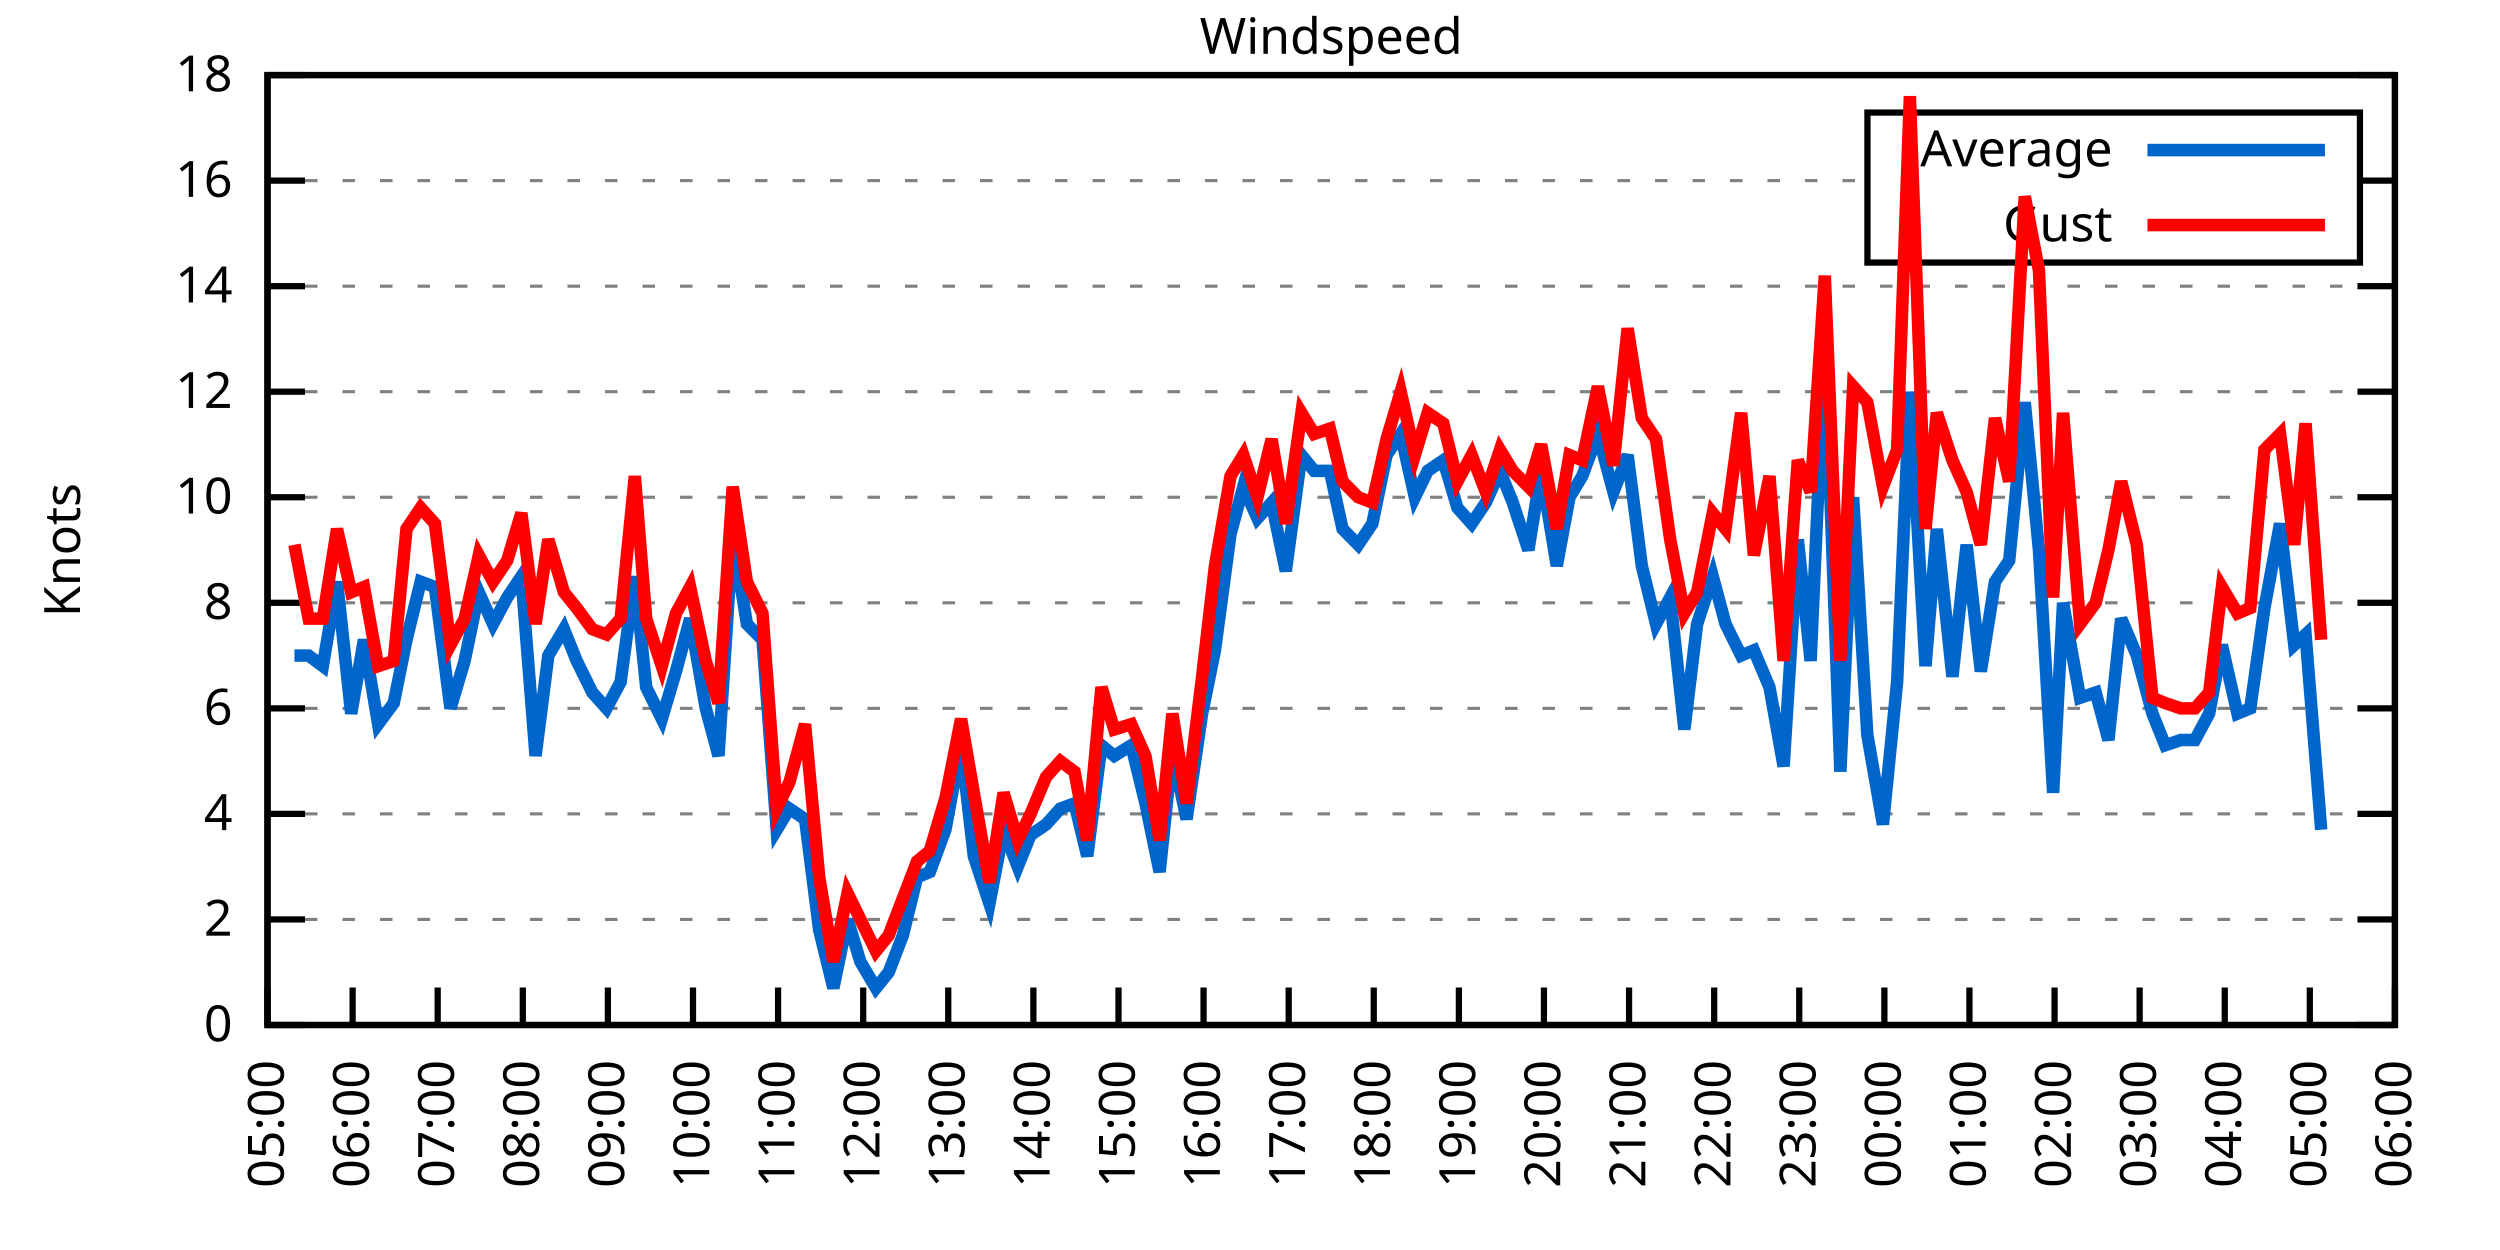
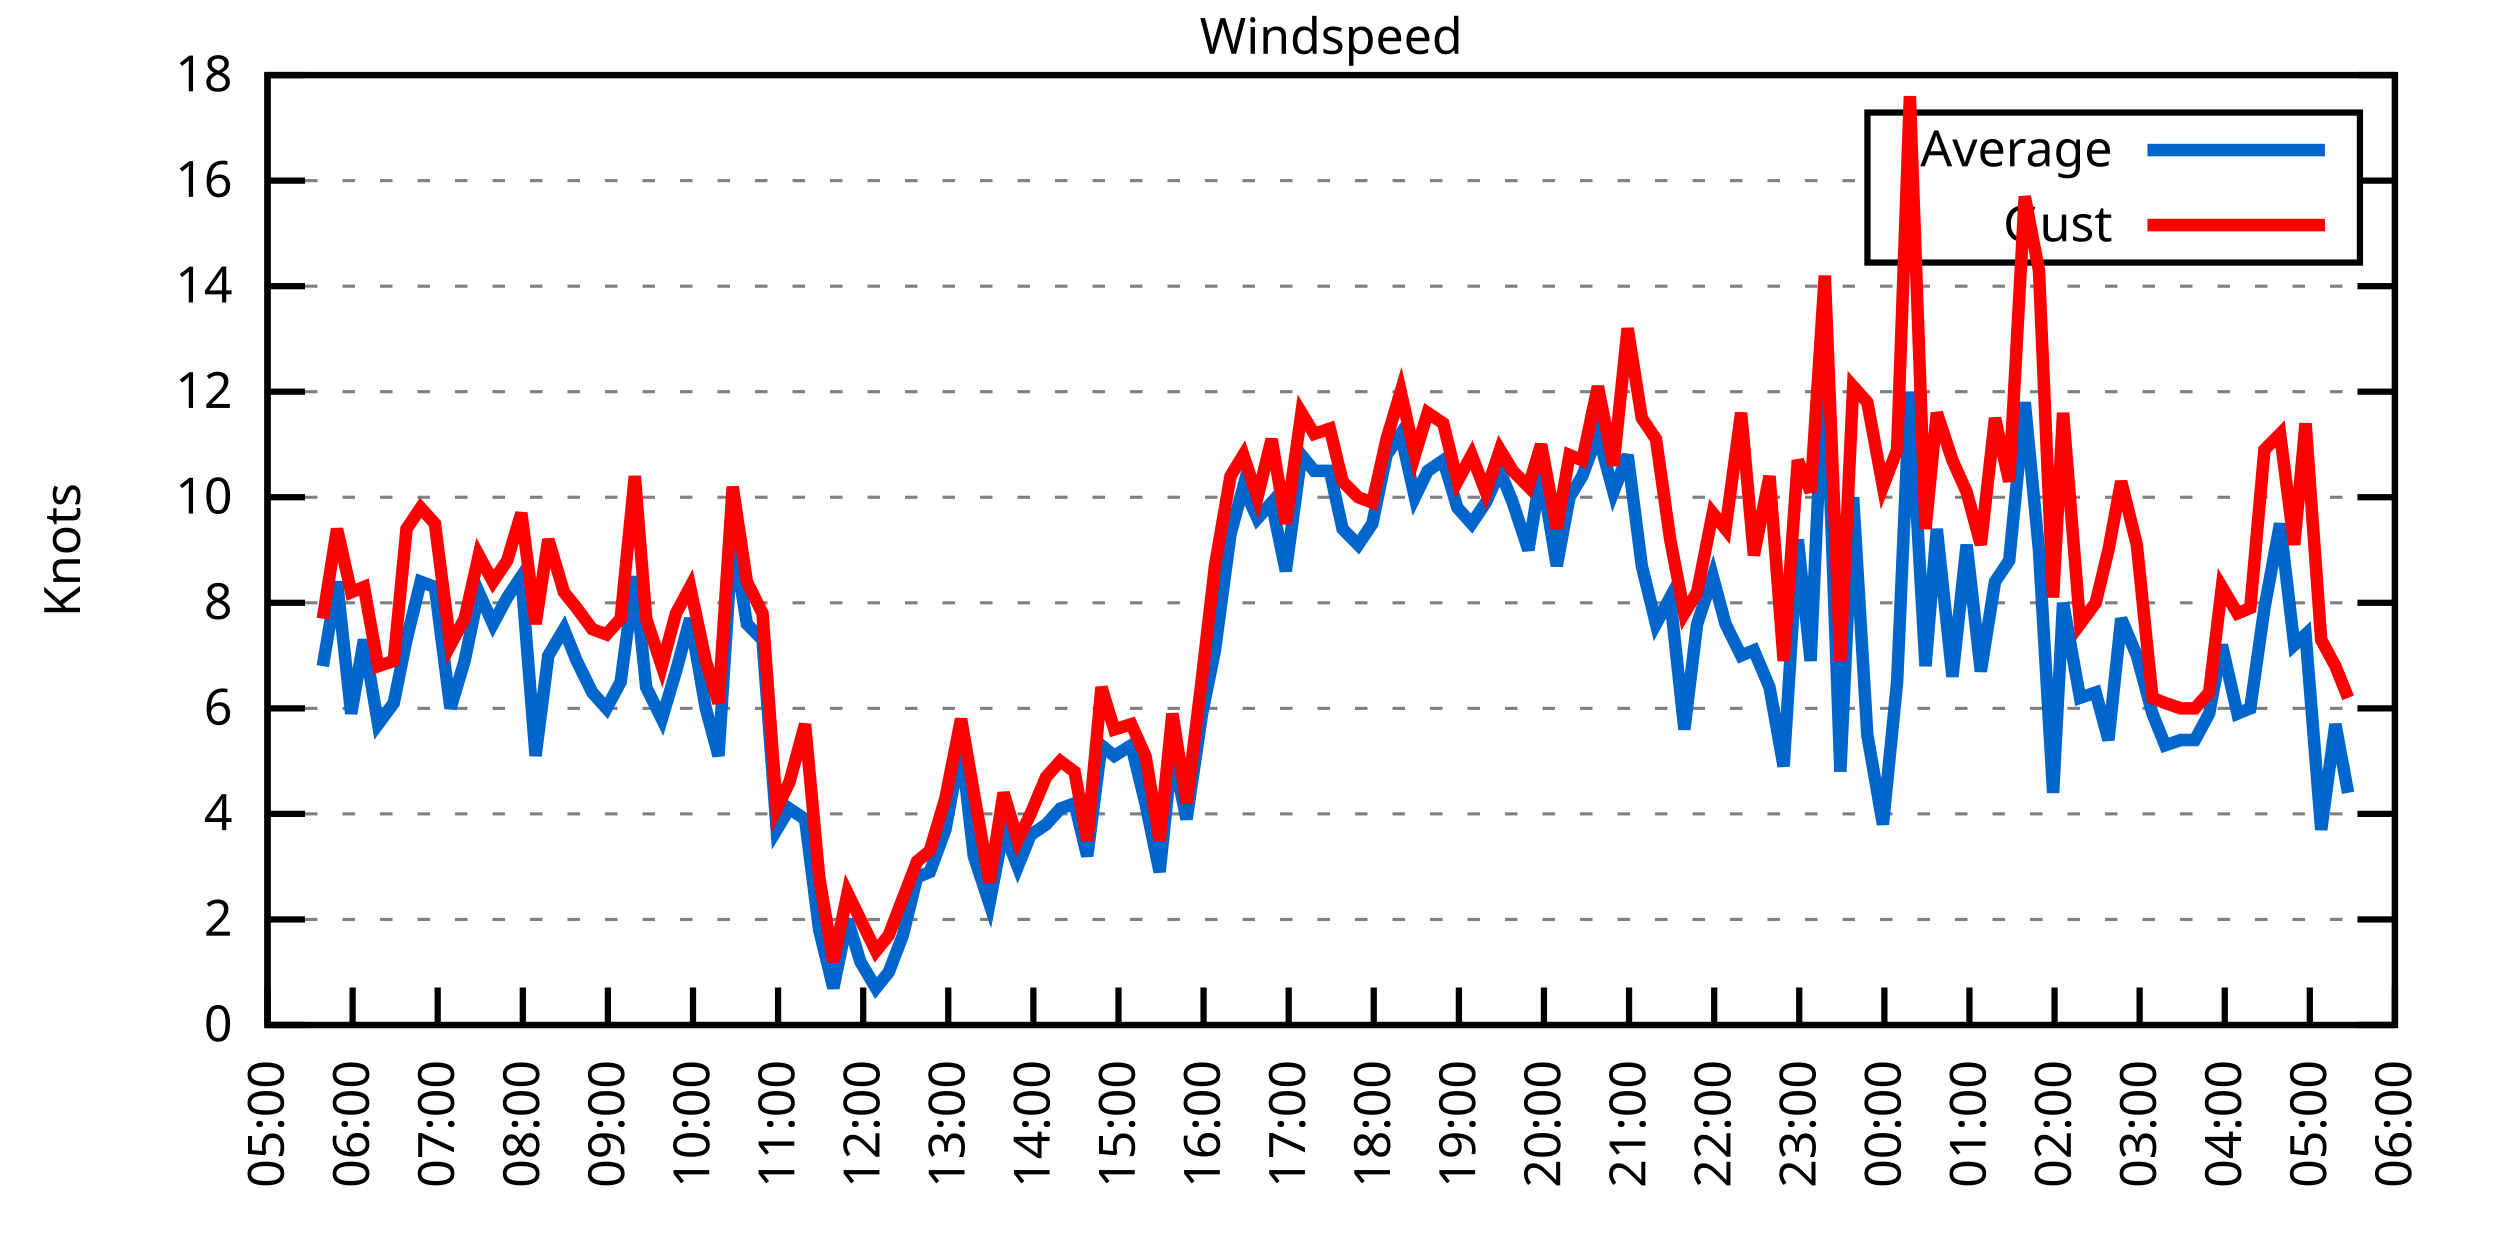
<svg xmlns="http://www.w3.org/2000/svg" xmlns:xlink="http://www.w3.org/1999/xlink" width="400" height="200" viewBox="0 0 400 200">
  <g id="gnuplot_canvas">
    <rect x="0" y="0" width="400" height="200" fill="none" />
    <defs>
      <circle id="gpDot" r="0.5" stroke-width="0.5" stroke="currentColor" />
      <path id="gpPt0" stroke-width="0.333" stroke="currentColor" d="M-1,0 h2 M0,-1 v2" />
      <path id="gpPt1" stroke-width="0.333" stroke="currentColor" d="M-1,-1 L1,1 M1,-1 L-1,1" />
      <path id="gpPt2" stroke-width="0.333" stroke="currentColor" d="M-1,0 L1,0 M0,-1 L0,1 M-1,-1 L1,1 M-1,1 L1,-1" />
      <rect id="gpPt3" stroke-width="0.333" stroke="currentColor" x="-1" y="-1" width="2" height="2" />
      <rect id="gpPt4" stroke-width="0.333" stroke="currentColor" fill="currentColor" x="-1" y="-1" width="2" height="2" />
      <circle id="gpPt5" stroke-width="0.333" stroke="currentColor" cx="0" cy="0" r="1" />
      <use xlink:href="#gpPt5" id="gpPt6" fill="currentColor" stroke="none" />
      <path id="gpPt7" stroke-width="0.333" stroke="currentColor" d="M0,-1.33 L-1.33,0.67 L1.33,0.67 z" />
      <use xlink:href="#gpPt7" id="gpPt8" fill="currentColor" stroke="none" />
      <use xlink:href="#gpPt7" id="gpPt9" stroke="currentColor" transform="rotate(180)" />
      <use xlink:href="#gpPt9" id="gpPt10" fill="currentColor" stroke="none" />
      <use xlink:href="#gpPt3" id="gpPt11" stroke="currentColor" transform="rotate(45)" />
      <use xlink:href="#gpPt11" id="gpPt12" fill="currentColor" stroke="none" />
      <path id="gpPt13" stroke-width="0.333" stroke="currentColor" d="M0,1.330 L1.265,0.411 L0.782,-1.067 L-0.782,-1.076 L-1.265,0.411 z" />
      <use xlink:href="#gpPt13" id="gpPt14" fill="currentColor" stroke="none" />
      <filter id="textbox" filterUnits="objectBoundingBox" x="0" y="0" height="1" width="1">
        <feFlood flood-color="white" flood-opacity="1" result="bgnd" />
        <feComposite in="SourceGraphic" in2="bgnd" operator="atop" />
      </filter>
      <filter id="greybox" filterUnits="objectBoundingBox" x="0" y="0" height="1" width="1">
        <feFlood flood-color="lightgrey" flood-opacity="1" result="grey" />
        <feComposite in="SourceGraphic" in2="grey" operator="atop" />
      </filter>
    </defs>
    <g fill="none" color="white" stroke="currentColor" stroke-width="1.00" stroke-linecap="butt" stroke-linejoin="miter">
</g>
    <g fill="none" color="black" stroke="currentColor" stroke-width="1.00" stroke-linecap="butt" stroke-linejoin="miter">
      <g stroke="none" shape-rendering="crispEdges">
        <polygon fill="rgb(255, 255, 255)" points="42.80,164.00 383.18,164.00 383.18,12.02 42.80,12.02 " />
      </g>
    </g>
    <g fill="none" color="black" stroke="currentColor" stroke-width="1.00" stroke-linecap="butt" stroke-linejoin="miter">
</g>
    <g fill="none" color="black" stroke="black" stroke-width="0.50" stroke-linecap="butt" stroke-linejoin="miter">
</g>
    <g fill="none" color="gray" stroke="currentColor" stroke-width="0.50" stroke-linecap="butt" stroke-linejoin="miter">
      <path stroke="gray" stroke-dasharray="2,4" class="gridline" d="M42.80,164.00 L383.19,164.00  " />
    </g>
    <g fill="none" color="gray" stroke="gray" stroke-width="1.00" stroke-linecap="butt" stroke-linejoin="miter">
</g>
    <g fill="none" color="black" stroke="currentColor" stroke-width="1.00" stroke-linecap="butt" stroke-linejoin="miter">
      <path stroke="black" d="M42.80,164.00 L48.80,164.00 M383.19,164.00 L377.19,164.00  " />
      <g transform="translate(37.20,166.60)" stroke="none" fill="black" font-family="Sans" font-size="8.00" text-anchor="end">
        <text>
          <tspan font-family="Sans"> 0</tspan>
        </text>
      </g>
    </g>
    <g fill="none" color="black" stroke="currentColor" stroke-width="1.00" stroke-linecap="butt" stroke-linejoin="miter">
</g>
    <g fill="none" color="black" stroke="black" stroke-width="0.50" stroke-linecap="butt" stroke-linejoin="miter">
</g>
    <g fill="none" color="gray" stroke="currentColor" stroke-width="0.50" stroke-linecap="butt" stroke-linejoin="miter">
      <path stroke="gray" stroke-dasharray="2,4" class="gridline" d="M42.80,147.11 L383.19,147.11  " />
    </g>
    <g fill="none" color="gray" stroke="gray" stroke-width="1.00" stroke-linecap="butt" stroke-linejoin="miter">
</g>
    <g fill="none" color="black" stroke="currentColor" stroke-width="1.00" stroke-linecap="butt" stroke-linejoin="miter">
      <path stroke="black" d="M42.80,147.11 L48.80,147.11 M383.19,147.11 L377.19,147.11  " />
      <g transform="translate(37.20,149.71)" stroke="none" fill="black" font-family="Sans" font-size="8.00" text-anchor="end">
        <text>
          <tspan font-family="Sans"> 2</tspan>
        </text>
      </g>
    </g>
    <g fill="none" color="black" stroke="currentColor" stroke-width="1.00" stroke-linecap="butt" stroke-linejoin="miter">
</g>
    <g fill="none" color="black" stroke="black" stroke-width="0.50" stroke-linecap="butt" stroke-linejoin="miter">
</g>
    <g fill="none" color="gray" stroke="currentColor" stroke-width="0.50" stroke-linecap="butt" stroke-linejoin="miter">
      <path stroke="gray" stroke-dasharray="2,4" class="gridline" d="M42.80,130.22 L383.19,130.22  " />
    </g>
    <g fill="none" color="gray" stroke="gray" stroke-width="1.00" stroke-linecap="butt" stroke-linejoin="miter">
</g>
    <g fill="none" color="black" stroke="currentColor" stroke-width="1.00" stroke-linecap="butt" stroke-linejoin="miter">
      <path stroke="black" d="M42.80,130.22 L48.80,130.22 M383.19,130.22 L377.19,130.22  " />
      <g transform="translate(37.20,132.82)" stroke="none" fill="black" font-family="Sans" font-size="8.00" text-anchor="end">
        <text>
          <tspan font-family="Sans"> 4</tspan>
        </text>
      </g>
    </g>
    <g fill="none" color="black" stroke="currentColor" stroke-width="1.00" stroke-linecap="butt" stroke-linejoin="miter">
</g>
    <g fill="none" color="black" stroke="black" stroke-width="0.50" stroke-linecap="butt" stroke-linejoin="miter">
</g>
    <g fill="none" color="gray" stroke="currentColor" stroke-width="0.50" stroke-linecap="butt" stroke-linejoin="miter">
      <path stroke="gray" stroke-dasharray="2,4" class="gridline" d="M42.80,113.34 L383.19,113.34  " />
    </g>
    <g fill="none" color="gray" stroke="gray" stroke-width="1.00" stroke-linecap="butt" stroke-linejoin="miter">
</g>
    <g fill="none" color="black" stroke="currentColor" stroke-width="1.00" stroke-linecap="butt" stroke-linejoin="miter">
      <path stroke="black" d="M42.80,113.34 L48.80,113.34 M383.19,113.34 L377.19,113.34  " />
      <g transform="translate(37.20,115.94)" stroke="none" fill="black" font-family="Sans" font-size="8.00" text-anchor="end">
        <text>
          <tspan font-family="Sans"> 6</tspan>
        </text>
      </g>
    </g>
    <g fill="none" color="black" stroke="currentColor" stroke-width="1.00" stroke-linecap="butt" stroke-linejoin="miter">
</g>
    <g fill="none" color="black" stroke="black" stroke-width="0.50" stroke-linecap="butt" stroke-linejoin="miter">
</g>
    <g fill="none" color="gray" stroke="currentColor" stroke-width="0.50" stroke-linecap="butt" stroke-linejoin="miter">
      <path stroke="gray" stroke-dasharray="2,4" class="gridline" d="M42.80,96.45 L383.19,96.45  " />
    </g>
    <g fill="none" color="gray" stroke="gray" stroke-width="1.00" stroke-linecap="butt" stroke-linejoin="miter">
</g>
    <g fill="none" color="black" stroke="currentColor" stroke-width="1.00" stroke-linecap="butt" stroke-linejoin="miter">
      <path stroke="black" d="M42.80,96.45 L48.80,96.45 M383.19,96.45 L377.19,96.45  " />
      <g transform="translate(37.20,99.05)" stroke="none" fill="black" font-family="Sans" font-size="8.00" text-anchor="end">
        <text>
          <tspan font-family="Sans"> 8</tspan>
        </text>
      </g>
    </g>
    <g fill="none" color="black" stroke="currentColor" stroke-width="1.00" stroke-linecap="butt" stroke-linejoin="miter">
</g>
    <g fill="none" color="black" stroke="black" stroke-width="0.50" stroke-linecap="butt" stroke-linejoin="miter">
</g>
    <g fill="none" color="gray" stroke="currentColor" stroke-width="0.50" stroke-linecap="butt" stroke-linejoin="miter">
      <path stroke="gray" stroke-dasharray="2,4" class="gridline" d="M42.80,79.56 L383.19,79.56  " />
    </g>
    <g fill="none" color="gray" stroke="gray" stroke-width="1.00" stroke-linecap="butt" stroke-linejoin="miter">
</g>
    <g fill="none" color="black" stroke="currentColor" stroke-width="1.00" stroke-linecap="butt" stroke-linejoin="miter">
      <path stroke="black" d="M42.80,79.56 L48.80,79.56 M383.19,79.56 L377.19,79.56  " />
      <g transform="translate(37.20,82.16)" stroke="none" fill="black" font-family="Sans" font-size="8.00" text-anchor="end">
        <text>
          <tspan font-family="Sans"> 10</tspan>
        </text>
      </g>
    </g>
    <g fill="none" color="black" stroke="currentColor" stroke-width="1.00" stroke-linecap="butt" stroke-linejoin="miter">
</g>
    <g fill="none" color="black" stroke="black" stroke-width="0.50" stroke-linecap="butt" stroke-linejoin="miter">
</g>
    <g fill="none" color="gray" stroke="currentColor" stroke-width="0.50" stroke-linecap="butt" stroke-linejoin="miter">
      <path stroke="gray" stroke-dasharray="2,4" class="gridline" d="M42.80,62.67 L383.19,62.67  " />
    </g>
    <g fill="none" color="gray" stroke="gray" stroke-width="1.00" stroke-linecap="butt" stroke-linejoin="miter">
</g>
    <g fill="none" color="black" stroke="currentColor" stroke-width="1.00" stroke-linecap="butt" stroke-linejoin="miter">
      <path stroke="black" d="M42.80,62.67 L48.80,62.67 M383.19,62.67 L377.19,62.67  " />
      <g transform="translate(37.20,65.27)" stroke="none" fill="black" font-family="Sans" font-size="8.00" text-anchor="end">
        <text>
          <tspan font-family="Sans"> 12</tspan>
        </text>
      </g>
    </g>
    <g fill="none" color="black" stroke="currentColor" stroke-width="1.00" stroke-linecap="butt" stroke-linejoin="miter">
</g>
    <g fill="none" color="black" stroke="black" stroke-width="0.50" stroke-linecap="butt" stroke-linejoin="miter">
</g>
    <g fill="none" color="gray" stroke="currentColor" stroke-width="0.50" stroke-linecap="butt" stroke-linejoin="miter">
      <path stroke="gray" stroke-dasharray="2,4" class="gridline" d="M42.80,45.79 L383.19,45.79  " />
    </g>
    <g fill="none" color="gray" stroke="gray" stroke-width="1.00" stroke-linecap="butt" stroke-linejoin="miter">
</g>
    <g fill="none" color="black" stroke="currentColor" stroke-width="1.00" stroke-linecap="butt" stroke-linejoin="miter">
      <path stroke="black" d="M42.80,45.79 L48.80,45.79 M383.19,45.79 L377.19,45.79  " />
      <g transform="translate(37.20,48.39)" stroke="none" fill="black" font-family="Sans" font-size="8.00" text-anchor="end">
        <text>
          <tspan font-family="Sans"> 14</tspan>
        </text>
      </g>
    </g>
    <g fill="none" color="black" stroke="currentColor" stroke-width="1.00" stroke-linecap="butt" stroke-linejoin="miter">
</g>
    <g fill="none" color="black" stroke="black" stroke-width="0.50" stroke-linecap="butt" stroke-linejoin="miter">
</g>
    <g fill="none" color="gray" stroke="currentColor" stroke-width="0.50" stroke-linecap="butt" stroke-linejoin="miter">
      <path stroke="gray" stroke-dasharray="2,4" class="gridline" d="M42.80,28.90 L298.79,28.90 M377.59,28.90 L383.19,28.90  " />
    </g>
    <g fill="none" color="gray" stroke="gray" stroke-width="1.00" stroke-linecap="butt" stroke-linejoin="miter">
</g>
    <g fill="none" color="black" stroke="currentColor" stroke-width="1.00" stroke-linecap="butt" stroke-linejoin="miter">
      <path stroke="black" d="M42.80,28.90 L48.80,28.90 M383.19,28.90 L377.19,28.90  " />
      <g transform="translate(37.20,31.50)" stroke="none" fill="black" font-family="Sans" font-size="8.00" text-anchor="end">
        <text>
          <tspan font-family="Sans"> 16</tspan>
        </text>
      </g>
    </g>
    <g fill="none" color="black" stroke="currentColor" stroke-width="1.00" stroke-linecap="butt" stroke-linejoin="miter">
</g>
    <g fill="none" color="black" stroke="black" stroke-width="0.50" stroke-linecap="butt" stroke-linejoin="miter">
</g>
    <g fill="none" color="gray" stroke="currentColor" stroke-width="0.50" stroke-linecap="butt" stroke-linejoin="miter">
      <path stroke="gray" stroke-dasharray="2,4" class="gridline" d="M42.80,12.01 L383.19,12.01  " />
    </g>
    <g fill="none" color="gray" stroke="gray" stroke-width="1.00" stroke-linecap="butt" stroke-linejoin="miter">
</g>
    <g fill="none" color="black" stroke="currentColor" stroke-width="1.00" stroke-linecap="butt" stroke-linejoin="miter">
      <path stroke="black" d="M42.80,12.01 L48.80,12.01 M383.19,12.01 L377.19,12.01  " />
      <g transform="translate(37.20,14.61)" stroke="none" fill="black" font-family="Sans" font-size="8.00" text-anchor="end">
        <text>
          <tspan font-family="Sans"> 18</tspan>
        </text>
      </g>
    </g>
    <g fill="none" color="black" stroke="currentColor" stroke-width="1.00" stroke-linecap="butt" stroke-linejoin="miter">
      <path stroke="black" d="M42.80,164.00 L42.80,158.00  " />
      <g transform="translate(45.40,169.60) rotate(270.00)" stroke="none" fill="black" font-family="Sans" font-size="8.00" text-anchor="end">
        <text>
          <tspan font-family="Sans">05:00</tspan>
        </text>
      </g>
    </g>
    <g fill="none" color="black" stroke="currentColor" stroke-width="1.00" stroke-linecap="butt" stroke-linejoin="miter">
      <path stroke="black" d="M56.42,164.00 L56.42,158.00  " />
      <g transform="translate(59.02,169.60) rotate(270.00)" stroke="none" fill="black" font-family="Sans" font-size="8.00" text-anchor="end">
        <text>
          <tspan font-family="Sans">06:00</tspan>
        </text>
      </g>
    </g>
    <g fill="none" color="black" stroke="currentColor" stroke-width="1.00" stroke-linecap="butt" stroke-linejoin="miter">
      <path stroke="black" d="M70.03,164.00 L70.03,158.00  " />
      <g transform="translate(72.63,169.60) rotate(270.00)" stroke="none" fill="black" font-family="Sans" font-size="8.00" text-anchor="end">
        <text>
          <tspan font-family="Sans">07:00</tspan>
        </text>
      </g>
    </g>
    <g fill="none" color="black" stroke="currentColor" stroke-width="1.00" stroke-linecap="butt" stroke-linejoin="miter">
      <path stroke="black" d="M83.65,164.00 L83.65,158.00  " />
      <g transform="translate(86.25,169.60) rotate(270.00)" stroke="none" fill="black" font-family="Sans" font-size="8.00" text-anchor="end">
        <text>
          <tspan font-family="Sans">08:00</tspan>
        </text>
      </g>
    </g>
    <g fill="none" color="black" stroke="currentColor" stroke-width="1.00" stroke-linecap="butt" stroke-linejoin="miter">
      <path stroke="black" d="M97.26,164.00 L97.26,158.00  " />
      <g transform="translate(99.86,169.60) rotate(270.00)" stroke="none" fill="black" font-family="Sans" font-size="8.00" text-anchor="end">
        <text>
          <tspan font-family="Sans">09:00</tspan>
        </text>
      </g>
    </g>
    <g fill="none" color="black" stroke="currentColor" stroke-width="1.00" stroke-linecap="butt" stroke-linejoin="miter">
      <path stroke="black" d="M110.88,164.00 L110.88,158.00  " />
      <g transform="translate(113.48,169.60) rotate(270.00)" stroke="none" fill="black" font-family="Sans" font-size="8.00" text-anchor="end">
        <text>
          <tspan font-family="Sans">10:00</tspan>
        </text>
      </g>
    </g>
    <g fill="none" color="black" stroke="currentColor" stroke-width="1.00" stroke-linecap="butt" stroke-linejoin="miter">
      <path stroke="black" d="M124.49,164.00 L124.49,158.00  " />
      <g transform="translate(127.09,169.60) rotate(270.00)" stroke="none" fill="black" font-family="Sans" font-size="8.00" text-anchor="end">
        <text>
          <tspan font-family="Sans">11:00</tspan>
        </text>
      </g>
    </g>
    <g fill="none" color="black" stroke="currentColor" stroke-width="1.00" stroke-linecap="butt" stroke-linejoin="miter">
      <path stroke="black" d="M138.11,164.00 L138.11,158.00  " />
      <g transform="translate(140.71,169.60) rotate(270.00)" stroke="none" fill="black" font-family="Sans" font-size="8.00" text-anchor="end">
        <text>
          <tspan font-family="Sans">12:00</tspan>
        </text>
      </g>
    </g>
    <g fill="none" color="black" stroke="currentColor" stroke-width="1.00" stroke-linecap="butt" stroke-linejoin="miter">
      <path stroke="black" d="M151.72,164.00 L151.72,158.00  " />
      <g transform="translate(154.32,169.60) rotate(270.00)" stroke="none" fill="black" font-family="Sans" font-size="8.00" text-anchor="end">
        <text>
          <tspan font-family="Sans">13:00</tspan>
        </text>
      </g>
    </g>
    <g fill="none" color="black" stroke="currentColor" stroke-width="1.00" stroke-linecap="butt" stroke-linejoin="miter">
      <path stroke="black" d="M165.34,164.00 L165.34,158.00  " />
      <g transform="translate(167.94,169.60) rotate(270.00)" stroke="none" fill="black" font-family="Sans" font-size="8.00" text-anchor="end">
        <text>
          <tspan font-family="Sans">14:00</tspan>
        </text>
      </g>
    </g>
    <g fill="none" color="black" stroke="currentColor" stroke-width="1.00" stroke-linecap="butt" stroke-linejoin="miter">
      <path stroke="black" d="M178.96,164.00 L178.96,158.00  " />
      <g transform="translate(181.56,169.60) rotate(270.00)" stroke="none" fill="black" font-family="Sans" font-size="8.00" text-anchor="end">
        <text>
          <tspan font-family="Sans">15:00</tspan>
        </text>
      </g>
    </g>
    <g fill="none" color="black" stroke="currentColor" stroke-width="1.00" stroke-linecap="butt" stroke-linejoin="miter">
      <path stroke="black" d="M192.57,164.00 L192.57,158.00  " />
      <g transform="translate(195.17,169.60) rotate(270.00)" stroke="none" fill="black" font-family="Sans" font-size="8.00" text-anchor="end">
        <text>
          <tspan font-family="Sans">16:00</tspan>
        </text>
      </g>
    </g>
    <g fill="none" color="black" stroke="currentColor" stroke-width="1.00" stroke-linecap="butt" stroke-linejoin="miter">
      <path stroke="black" d="M206.19,164.00 L206.19,158.00  " />
      <g transform="translate(208.79,169.60) rotate(270.00)" stroke="none" fill="black" font-family="Sans" font-size="8.00" text-anchor="end">
        <text>
          <tspan font-family="Sans">17:00</tspan>
        </text>
      </g>
    </g>
    <g fill="none" color="black" stroke="currentColor" stroke-width="1.00" stroke-linecap="butt" stroke-linejoin="miter">
      <path stroke="black" d="M219.80,164.00 L219.80,158.00  " />
      <g transform="translate(222.40,169.60) rotate(270.00)" stroke="none" fill="black" font-family="Sans" font-size="8.00" text-anchor="end">
        <text>
          <tspan font-family="Sans">18:00</tspan>
        </text>
      </g>
    </g>
    <g fill="none" color="black" stroke="currentColor" stroke-width="1.00" stroke-linecap="butt" stroke-linejoin="miter">
      <path stroke="black" d="M233.42,164.00 L233.42,158.00  " />
      <g transform="translate(236.02,169.60) rotate(270.00)" stroke="none" fill="black" font-family="Sans" font-size="8.00" text-anchor="end">
        <text>
          <tspan font-family="Sans">19:00</tspan>
        </text>
      </g>
    </g>
    <g fill="none" color="black" stroke="currentColor" stroke-width="1.00" stroke-linecap="butt" stroke-linejoin="miter">
      <path stroke="black" d="M247.03,164.00 L247.03,158.00  " />
      <g transform="translate(249.63,169.60) rotate(270.00)" stroke="none" fill="black" font-family="Sans" font-size="8.00" text-anchor="end">
        <text>
          <tspan font-family="Sans">20:00</tspan>
        </text>
      </g>
    </g>
    <g fill="none" color="black" stroke="currentColor" stroke-width="1.00" stroke-linecap="butt" stroke-linejoin="miter">
      <path stroke="black" d="M260.65,164.00 L260.65,158.00  " />
      <g transform="translate(263.25,169.60) rotate(270.00)" stroke="none" fill="black" font-family="Sans" font-size="8.00" text-anchor="end">
        <text>
          <tspan font-family="Sans">21:00</tspan>
        </text>
      </g>
    </g>
    <g fill="none" color="black" stroke="currentColor" stroke-width="1.00" stroke-linecap="butt" stroke-linejoin="miter">
      <path stroke="black" d="M274.27,164.00 L274.27,158.00  " />
      <g transform="translate(276.87,169.60) rotate(270.00)" stroke="none" fill="black" font-family="Sans" font-size="8.00" text-anchor="end">
        <text>
          <tspan font-family="Sans">22:00</tspan>
        </text>
      </g>
    </g>
    <g fill="none" color="black" stroke="currentColor" stroke-width="1.00" stroke-linecap="butt" stroke-linejoin="miter">
      <path stroke="black" d="M287.88,164.00 L287.88,158.00  " />
      <g transform="translate(290.48,169.60) rotate(270.00)" stroke="none" fill="black" font-family="Sans" font-size="8.00" text-anchor="end">
        <text>
          <tspan font-family="Sans">23:00</tspan>
        </text>
      </g>
    </g>
    <g fill="none" color="black" stroke="currentColor" stroke-width="1.00" stroke-linecap="butt" stroke-linejoin="miter">
      <path stroke="black" d="M301.50,164.00 L301.50,158.00  " />
      <g transform="translate(304.10,169.60) rotate(270.00)" stroke="none" fill="black" font-family="Sans" font-size="8.00" text-anchor="end">
        <text>
          <tspan font-family="Sans">00:00</tspan>
        </text>
      </g>
    </g>
    <g fill="none" color="black" stroke="currentColor" stroke-width="1.00" stroke-linecap="butt" stroke-linejoin="miter">
      <path stroke="black" d="M315.11,164.00 L315.11,158.00  " />
      <g transform="translate(317.71,169.60) rotate(270.00)" stroke="none" fill="black" font-family="Sans" font-size="8.00" text-anchor="end">
        <text>
          <tspan font-family="Sans">01:00</tspan>
        </text>
      </g>
    </g>
    <g fill="none" color="black" stroke="currentColor" stroke-width="1.00" stroke-linecap="butt" stroke-linejoin="miter">
      <path stroke="black" d="M328.73,164.00 L328.73,158.00  " />
      <g transform="translate(331.33,169.60) rotate(270.00)" stroke="none" fill="black" font-family="Sans" font-size="8.00" text-anchor="end">
        <text>
          <tspan font-family="Sans">02:00</tspan>
        </text>
      </g>
    </g>
    <g fill="none" color="black" stroke="currentColor" stroke-width="1.00" stroke-linecap="butt" stroke-linejoin="miter">
      <path stroke="black" d="M342.34,164.00 L342.34,158.00  " />
      <g transform="translate(344.94,169.60) rotate(270.00)" stroke="none" fill="black" font-family="Sans" font-size="8.00" text-anchor="end">
        <text>
          <tspan font-family="Sans">03:00</tspan>
        </text>
      </g>
    </g>
    <g fill="none" color="black" stroke="currentColor" stroke-width="1.00" stroke-linecap="butt" stroke-linejoin="miter">
      <path stroke="black" d="M355.96,164.00 L355.96,158.00  " />
      <g transform="translate(358.56,169.60) rotate(270.00)" stroke="none" fill="black" font-family="Sans" font-size="8.00" text-anchor="end">
        <text>
          <tspan font-family="Sans">04:00</tspan>
        </text>
      </g>
    </g>
    <g fill="none" color="black" stroke="currentColor" stroke-width="1.00" stroke-linecap="butt" stroke-linejoin="miter">
      <path stroke="black" d="M369.57,164.00 L369.57,158.00  " />
      <g transform="translate(372.17,169.60) rotate(270.00)" stroke="none" fill="black" font-family="Sans" font-size="8.00" text-anchor="end">
        <text>
          <tspan font-family="Sans">05:00</tspan>
        </text>
      </g>
    </g>
    <g fill="none" color="black" stroke="currentColor" stroke-width="1.00" stroke-linecap="butt" stroke-linejoin="miter">
      <path stroke="black" d="M383.19,164.00 L383.19,158.00  " />
      <g transform="translate(385.79,169.60) rotate(270.00)" stroke="none" fill="black" font-family="Sans" font-size="8.00" text-anchor="end">
        <text>
          <tspan font-family="Sans">06:00</tspan>
        </text>
      </g>
    </g>
    <g fill="none" color="black" stroke="currentColor" stroke-width="1.00" stroke-linecap="butt" stroke-linejoin="miter">
</g>
    <g fill="none" color="black" stroke="currentColor" stroke-width="1.00" stroke-linecap="butt" stroke-linejoin="miter">
      <path stroke="black" d="M42.80,12.01 L42.80,164.00 L383.19,164.00 L383.19,12.01 L42.80,12.01 Z  " />
    </g>
    <g fill="none" color="black" stroke="currentColor" stroke-width="1.00" stroke-linecap="butt" stroke-linejoin="miter">
</g>
    <g fill="none" color="black" stroke="currentColor" stroke-width="1.00" stroke-linecap="butt" stroke-linejoin="miter">
      <path stroke="black" d="M298.79,42.01 L298.79,18.01 L377.59,18.01 L377.59,42.01 L298.79,42.01 Z  " />
    </g>
    <g id="Windspeed_plot_1">
      <g fill="none" color="white" stroke="black" stroke-width="2.00" stroke-linecap="butt" stroke-linejoin="miter">
</g>
      <g fill="none" color="black" stroke="currentColor" stroke-width="2.00" stroke-linecap="butt" stroke-linejoin="miter">
        <g transform="translate(337.99,26.61)" stroke="none" fill="black" font-family="Sans" font-size="8.00" text-anchor="end">
          <text>
            <tspan font-family="Sans">Average</tspan>
          </text>
        </g>
      </g>
      <g fill="none" color="black" stroke="currentColor" stroke-width="2.00" stroke-linecap="butt" stroke-linejoin="miter">
-         <path stroke="rgb(  0, 102, 204)" d="M343.59,24.01 L371.99,24.01 M47.11,104.89 L49.38,104.89 L51.65,106.58 L53.92,93.07 L56.19,114.18 L58.23,102.36   L60.50,115.87 L63.00,112.49 L65.04,102.36 L67.31,93.07 L69.58,93.92 L72.07,113.34 L74.34,105.74 L76.61,94.76   L78.88,99.83 L81.15,95.60 L83.42,92.23 L85.69,120.94 L87.73,104.89 L90.23,100.67 L92.27,105.74 L94.77,110.80   L97.04,113.34 L99.30,109.11 L101.57,92.23 L103.39,109.96 L105.89,115.03 L108.15,107.43 L110.42,98.98 L112.92,113.34   L114.96,120.94 L117.23,85.47 L119.50,99.83 L122.00,102.36 L124.27,132.76 L126.31,129.38 L128.81,131.07 L131.07,148.80   L133.34,158.09 L135.61,147.11 L137.66,153.87 L140.15,158.09 L142.19,155.56 L144.46,149.65 L146.73,140.36 L148.77,139.51   L151.27,132.76 L153.77,119.25 L155.81,136.98 L158.31,144.58 L160.57,132.76 L162.84,138.67 L164.89,133.60 L167.38,131.91   L169.65,129.38 L171.92,128.54 L173.96,136.98 L176.23,119.25 L178.28,120.94 L181.00,119.25 L183.27,128.54 L185.54,139.51   L187.58,120.09 L189.85,131.07 L192.34,114.18 L194.39,104.05 L196.88,85.47 L198.93,77.87 L201.19,82.94 L203.46,80.41   L205.73,91.38 L208.23,72.81 L210.27,75.34 L212.77,75.34 L214.81,84.63 L217.31,87.16 L219.58,83.78 L221.85,72.81   L224.11,69.43 L226.38,79.56 L228.43,75.34 L230.92,73.65 L233.19,81.25 L235.46,83.78 L237.73,80.41 L240.00,75.34   L242.04,80.41 L244.54,88.00 L246.58,75.34 L249.08,90.54 L251.12,79.56 L253.16,76.18 L255.66,69.43 L258.15,78.72   L260.42,72.81 L262.69,90.54 L264.96,99.83 L267.23,95.60 L269.50,116.71 L271.54,99.83 L274.04,92.23 L276.08,99.83   L278.58,104.89 L280.62,104.05 L283.12,109.96 L285.38,122.62 L287.65,86.32 L289.70,105.74 L291.97,55.07 L294.46,123.47   L296.50,79.56 L298.77,117.56 L301.27,131.91 L303.54,109.11 L305.58,62.67 L308.08,106.58 L309.89,84.63 L312.39,108.27   L314.66,87.16 L316.93,107.43 L319.20,93.07 L321.47,89.69 L323.96,64.36 L326.23,88.00 L328.50,126.85 L330.09,96.45   L332.81,111.65 L335.31,110.80 L337.35,118.40 L339.39,98.98 L341.89,104.89 L344.39,114.18 L346.43,119.25 L348.92,118.40   L351.19,118.40 L353.46,114.18 L355.50,103.20 L358.00,114.18 L360.04,113.34 L362.31,97.29 L364.81,83.78 L367.08,103.20   L368.89,101.52 L371.39,132.76  " />
+         <path stroke="rgb(  0, 102, 204)" d="M343.59,24.01 L371.99,24.01 M51.65,106.58 L53.92,93.07 L56.19,114.18 L58.23,102.36 L60.50,115.87 L63.00,112.49   L65.04,102.36 L67.31,93.07 L69.58,93.92 L72.07,113.34 L74.34,105.74 L76.61,94.76 L78.88,99.83 L81.15,95.60   L83.42,92.23 L85.69,120.94 L87.73,104.89 L90.23,100.67 L92.27,105.74 L94.77,110.80 L97.04,113.34 L99.30,109.11   L101.57,92.23 L103.39,109.96 L105.89,115.03 L108.15,107.43 L110.42,98.98 L112.92,113.34 L114.96,120.94 L117.23,85.47   L119.50,99.83 L122.00,102.36 L124.27,132.76 L126.31,129.38 L128.81,131.07 L131.07,148.80 L133.34,158.09 L135.61,147.11   L137.66,153.87 L140.15,158.09 L142.19,155.56 L144.46,149.65 L146.73,140.36 L148.77,139.51 L151.27,132.76 L153.77,119.25   L155.81,136.98 L158.31,144.58 L160.57,132.76 L162.84,138.67 L164.89,133.60 L167.38,131.91 L169.65,129.38 L171.92,128.54   L173.96,136.98 L176.23,119.25 L178.28,120.94 L181.00,119.25 L183.27,128.54 L185.54,139.51 L187.58,120.09 L189.85,131.07   L192.34,114.18 L194.39,104.05 L196.88,85.47 L198.93,77.87 L201.19,82.94 L203.46,80.41 L205.73,91.38 L208.23,72.81   L210.27,75.34 L212.77,75.34 L214.81,84.63 L217.31,87.16 L219.58,83.78 L221.85,72.81 L224.11,69.43 L226.38,79.56   L228.43,75.34 L230.92,73.65 L233.19,81.25 L235.46,83.78 L237.73,80.41 L240.00,75.34 L242.04,80.41 L244.54,88.00   L246.58,75.34 L249.08,90.54 L251.12,79.56 L253.16,76.18 L255.66,69.43 L258.15,78.72 L260.42,72.81 L262.69,90.54   L264.96,99.83 L267.23,95.60 L269.50,116.71 L271.54,99.83 L274.04,92.23 L276.08,99.83 L278.58,104.89 L280.62,104.05   L283.12,109.96 L285.38,122.62 L287.65,86.32 L289.70,105.74 L291.97,55.07 L294.46,123.47 L296.50,79.56 L298.77,117.56   L301.27,131.91 L303.54,109.11 L305.58,62.67 L308.08,106.58 L309.89,84.63 L312.39,108.27 L314.66,87.16 L316.93,107.43   L319.20,93.07 L321.47,89.69 L323.96,64.36 L326.23,88.00 L328.50,126.85 L330.09,96.45 L332.81,111.65 L335.31,110.80   L337.35,118.40 L339.39,98.98 L341.89,104.89 L344.39,114.18 L346.43,119.25 L348.92,118.40 L351.19,118.40 L353.46,114.18   L355.50,103.20 L358.00,114.18 L360.04,113.34 L362.31,97.29 L364.81,83.78 L367.08,103.20 L368.89,101.52 L371.39,132.76   L373.66,115.87 L375.70,126.85  " />
      </g>
    </g>
    <g id="Windspeed_plot_2">
      <g fill="none" color="black" stroke="currentColor" stroke-width="2.00" stroke-linecap="butt" stroke-linejoin="miter">
        <g transform="translate(337.99,38.61)" stroke="none" fill="black" font-family="Sans" font-size="8.00" text-anchor="end">
          <text>
            <tspan font-family="Sans">Gust</tspan>
          </text>
        </g>
      </g>
      <g fill="none" color="black" stroke="currentColor" stroke-width="2.00" stroke-linecap="butt" stroke-linejoin="miter">
-         <path stroke="rgb(255,   0,   0)" d="M343.59,36.01 L371.99,36.01 M47.11,87.16 L49.38,98.98 L51.65,98.98 L53.92,84.63 L56.19,94.76 L58.23,93.92   L60.50,106.58 L63.00,105.74 L65.04,84.63 L67.31,81.25 L69.58,83.78 L72.07,103.20 L74.34,98.98 L76.61,88.85   L78.88,93.07 L81.15,89.69 L83.42,82.09 L85.69,99.83 L87.73,86.32 L90.23,94.76 L92.27,97.29 L94.77,100.67   L97.04,101.52 L99.30,98.98 L101.57,76.18 L103.39,98.98 L105.89,106.58 L108.15,98.14 L110.42,93.92 L112.92,105.74   L114.96,112.49 L117.23,77.87 L119.50,93.07 L122.00,98.14 L124.27,129.38 L126.31,125.16 L128.81,115.87 L131.07,140.36   L133.34,153.87 L135.61,142.89 L137.66,147.11 L140.15,152.18 L142.19,149.65 L144.46,143.73 L146.73,137.82 L148.77,136.14   L151.27,127.69 L153.77,115.03 L155.81,126.85 L158.31,141.20 L160.57,126.85 L162.84,134.45 L164.89,130.22 L167.38,124.31   L169.65,121.78 L171.92,123.47 L173.96,134.45 L176.23,109.96 L178.28,116.71 L181.00,115.87 L183.27,120.94 L185.54,134.45   L187.58,114.18 L189.85,128.54 L192.34,108.27 L194.39,90.54 L196.88,76.18 L198.93,72.81 L201.19,79.56 L203.46,70.27   L205.73,83.78 L208.23,66.05 L210.27,69.43 L212.77,68.58 L214.81,77.03 L217.31,79.56 L219.58,80.41 L221.85,70.27   L224.11,62.67 L226.38,72.81 L228.43,66.05 L230.92,67.74 L233.19,77.03 L235.46,72.81 L237.73,78.72 L240.00,71.96   L242.04,75.34 L244.54,77.87 L246.58,71.12 L249.08,84.63 L251.12,72.81 L253.16,73.65 L255.66,61.83 L258.15,74.49   L260.42,52.54 L262.69,66.90 L264.96,70.27 L267.23,86.32 L269.50,98.14 L271.54,94.76 L274.04,82.09 L276.08,84.63   L278.58,66.05 L280.62,88.85 L283.12,76.18 L285.38,105.74 L287.65,73.65 L289.70,78.72 L291.97,44.10 L294.46,105.74   L296.50,61.83 L298.77,64.36 L301.27,77.87 L303.54,71.96 L305.58,15.39 L308.08,84.63 L309.89,66.05 L312.39,73.65   L314.66,78.72 L316.93,87.16 L319.20,66.90 L321.47,77.03 L323.96,31.43 L326.23,43.25 L328.50,95.60 L330.09,66.05   L332.81,99.83 L335.31,96.45 L337.35,88.00 L339.39,77.03 L341.89,87.16 L344.39,111.65 L346.43,112.49 L348.92,113.34   L351.19,113.34 L353.46,110.80 L355.50,93.92 L358.00,98.14 L360.04,97.29 L362.31,71.96 L364.81,69.43 L367.08,87.16   L368.89,67.74 L371.39,102.36  " />
+         <path stroke="rgb(255,   0,   0)" d="M343.59,36.01 L371.99,36.01 M51.65,98.98 L53.92,84.63 L56.19,94.76 L58.23,93.92 L60.50,106.58 L63.00,105.74   L65.04,84.63 L67.31,81.25 L69.58,83.78 L72.07,103.20 L74.34,98.98 L76.61,88.85 L78.88,93.07 L81.15,89.69   L83.42,82.09 L85.69,99.83 L87.73,86.32 L90.23,94.76 L92.27,97.29 L94.77,100.67 L97.04,101.52 L99.30,98.98   L101.57,76.18 L103.39,98.98 L105.89,106.58 L108.15,98.14 L110.42,93.92 L112.92,105.74 L114.96,112.49 L117.23,77.87   L119.50,93.07 L122.00,98.14 L124.27,129.38 L126.31,125.16 L128.81,115.87 L131.07,140.36 L133.34,153.87 L135.61,142.89   L137.66,147.11 L140.15,152.18 L142.19,149.65 L144.46,143.73 L146.73,137.82 L148.77,136.14 L151.27,127.69 L153.77,115.03   L155.81,126.85 L158.31,141.20 L160.57,126.85 L162.84,134.45 L164.89,130.22 L167.38,124.31 L169.65,121.78 L171.92,123.47   L173.96,134.45 L176.23,109.96 L178.28,116.71 L181.00,115.87 L183.27,120.94 L185.54,134.45 L187.58,114.18 L189.85,128.54   L192.34,108.27 L194.39,90.54 L196.88,76.18 L198.93,72.81 L201.19,79.56 L203.46,70.27 L205.73,83.78 L208.23,66.05   L210.27,69.43 L212.77,68.58 L214.81,77.03 L217.31,79.56 L219.58,80.41 L221.85,70.27 L224.11,62.67 L226.38,72.81   L228.43,66.05 L230.92,67.74 L233.19,77.03 L235.46,72.81 L237.73,78.72 L240.00,71.96 L242.04,75.34 L244.54,77.87   L246.58,71.12 L249.08,84.63 L251.12,72.81 L253.16,73.65 L255.66,61.83 L258.15,74.49 L260.42,52.54 L262.69,66.90   L264.96,70.27 L267.23,86.32 L269.50,98.14 L271.54,94.76 L274.04,82.09 L276.08,84.63 L278.58,66.05 L280.62,88.85   L283.12,76.18 L285.38,105.74 L287.65,73.65 L289.70,78.72 L291.97,44.10 L294.46,105.74 L296.50,61.83 L298.77,64.36   L301.27,77.87 L303.54,71.96 L305.58,15.39 L308.08,84.63 L309.89,66.05 L312.39,73.65 L314.66,78.72 L316.93,87.16   L319.20,66.90 L321.47,77.03 L323.96,31.43 L326.23,43.25 L328.50,95.60 L330.09,66.05 L332.81,99.83 L335.31,96.45   L337.35,88.00 L339.39,77.03 L341.89,87.16 L344.39,111.65 L346.43,112.49 L348.92,113.34 L351.19,113.34 L353.46,110.80   L355.50,93.92 L358.00,98.14 L360.04,97.29 L362.31,71.96 L364.81,69.43 L367.08,87.16 L368.89,67.74 L371.39,102.36   L373.66,106.58 L375.70,111.65  " />
      </g>
    </g>
    <g fill="none" color="black" stroke="currentColor" stroke-width="2.00" stroke-linecap="butt" stroke-linejoin="miter">
</g>
    <g fill="none" color="black" stroke="black" stroke-width="1.00" stroke-linecap="butt" stroke-linejoin="miter">
</g>
    <g fill="none" color="black" stroke="currentColor" stroke-width="1.00" stroke-linecap="butt" stroke-linejoin="miter">
      <path stroke="black" d="M42.80,12.01 L42.80,164.00 L383.19,164.00 L383.19,12.01 L42.80,12.01 Z  " />
      <g transform="translate(12.80,88.01) rotate(270.00)" stroke="none" fill="black" font-family="Sans" font-size="8.00" text-anchor="middle">
        <text>
          <tspan font-family="Sans">Knots</tspan>
        </text>
      </g>
    </g>
    <g fill="none" color="black" stroke="currentColor" stroke-width="1.00" stroke-linecap="butt" stroke-linejoin="miter">
</g>
    <g fill="none" color="black" stroke="currentColor" stroke-width="1.00" stroke-linecap="butt" stroke-linejoin="miter">
      <g transform="translate(212.99,8.61)" stroke="none" fill="black" font-family="Sans" font-size="8.00" text-anchor="middle">
        <text>
          <tspan font-family="Sans">Windspeed</tspan>
        </text>
      </g>
    </g>
    <g fill="none" color="black" stroke="currentColor" stroke-width="1.00" stroke-linecap="butt" stroke-linejoin="miter">
</g>
  </g>
</svg>
